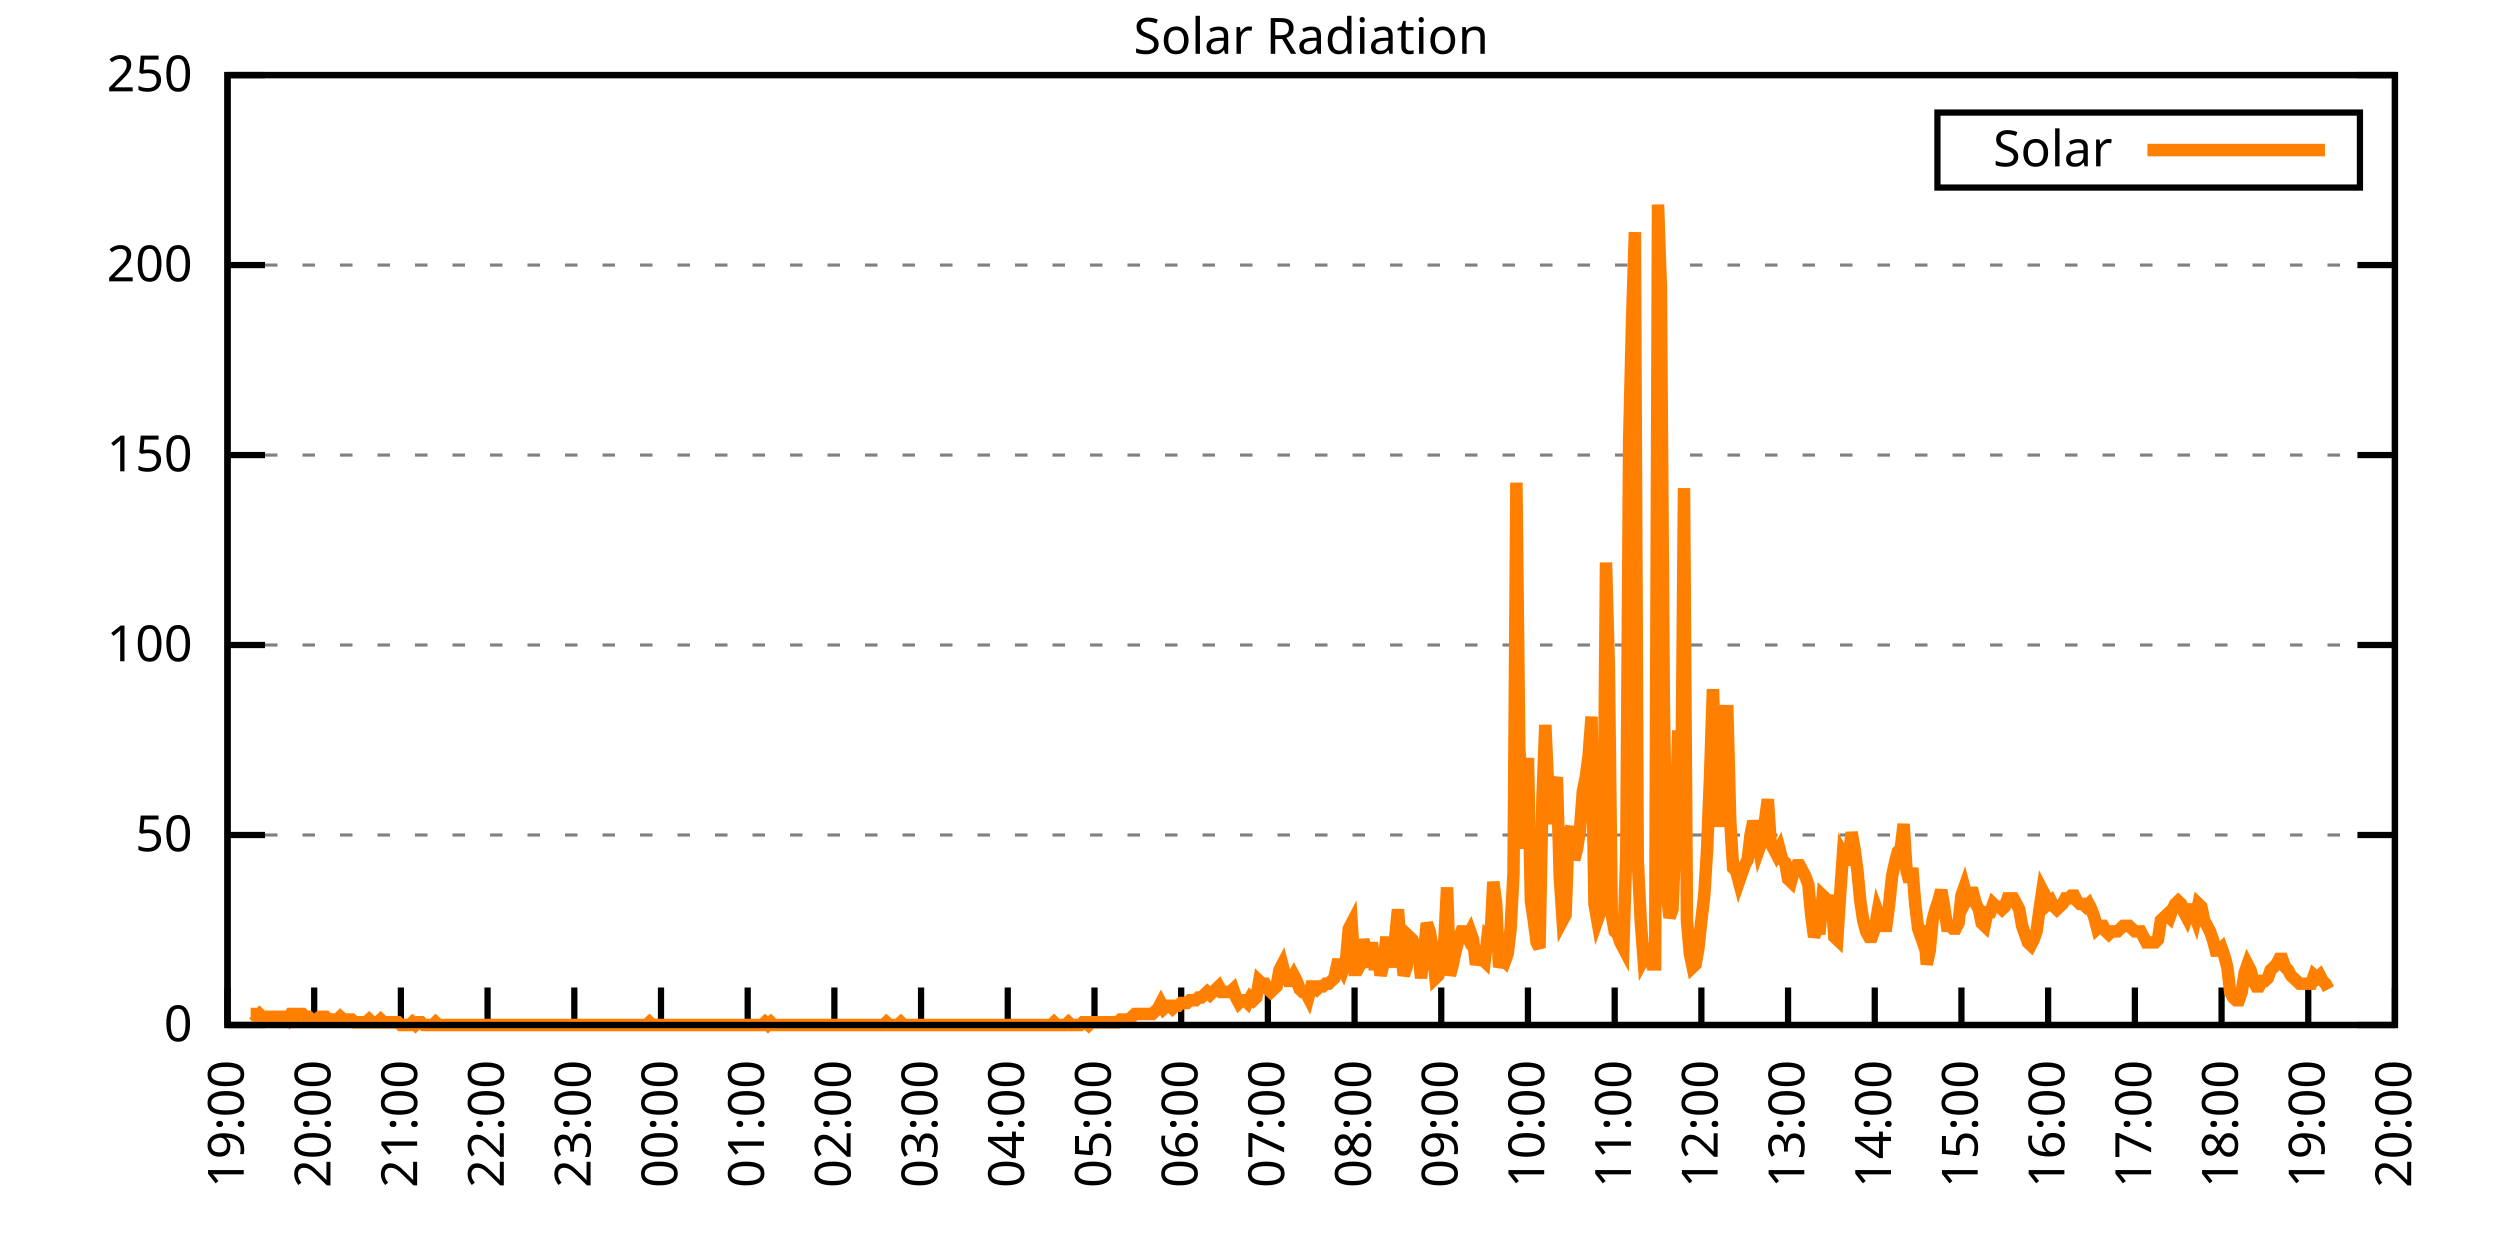
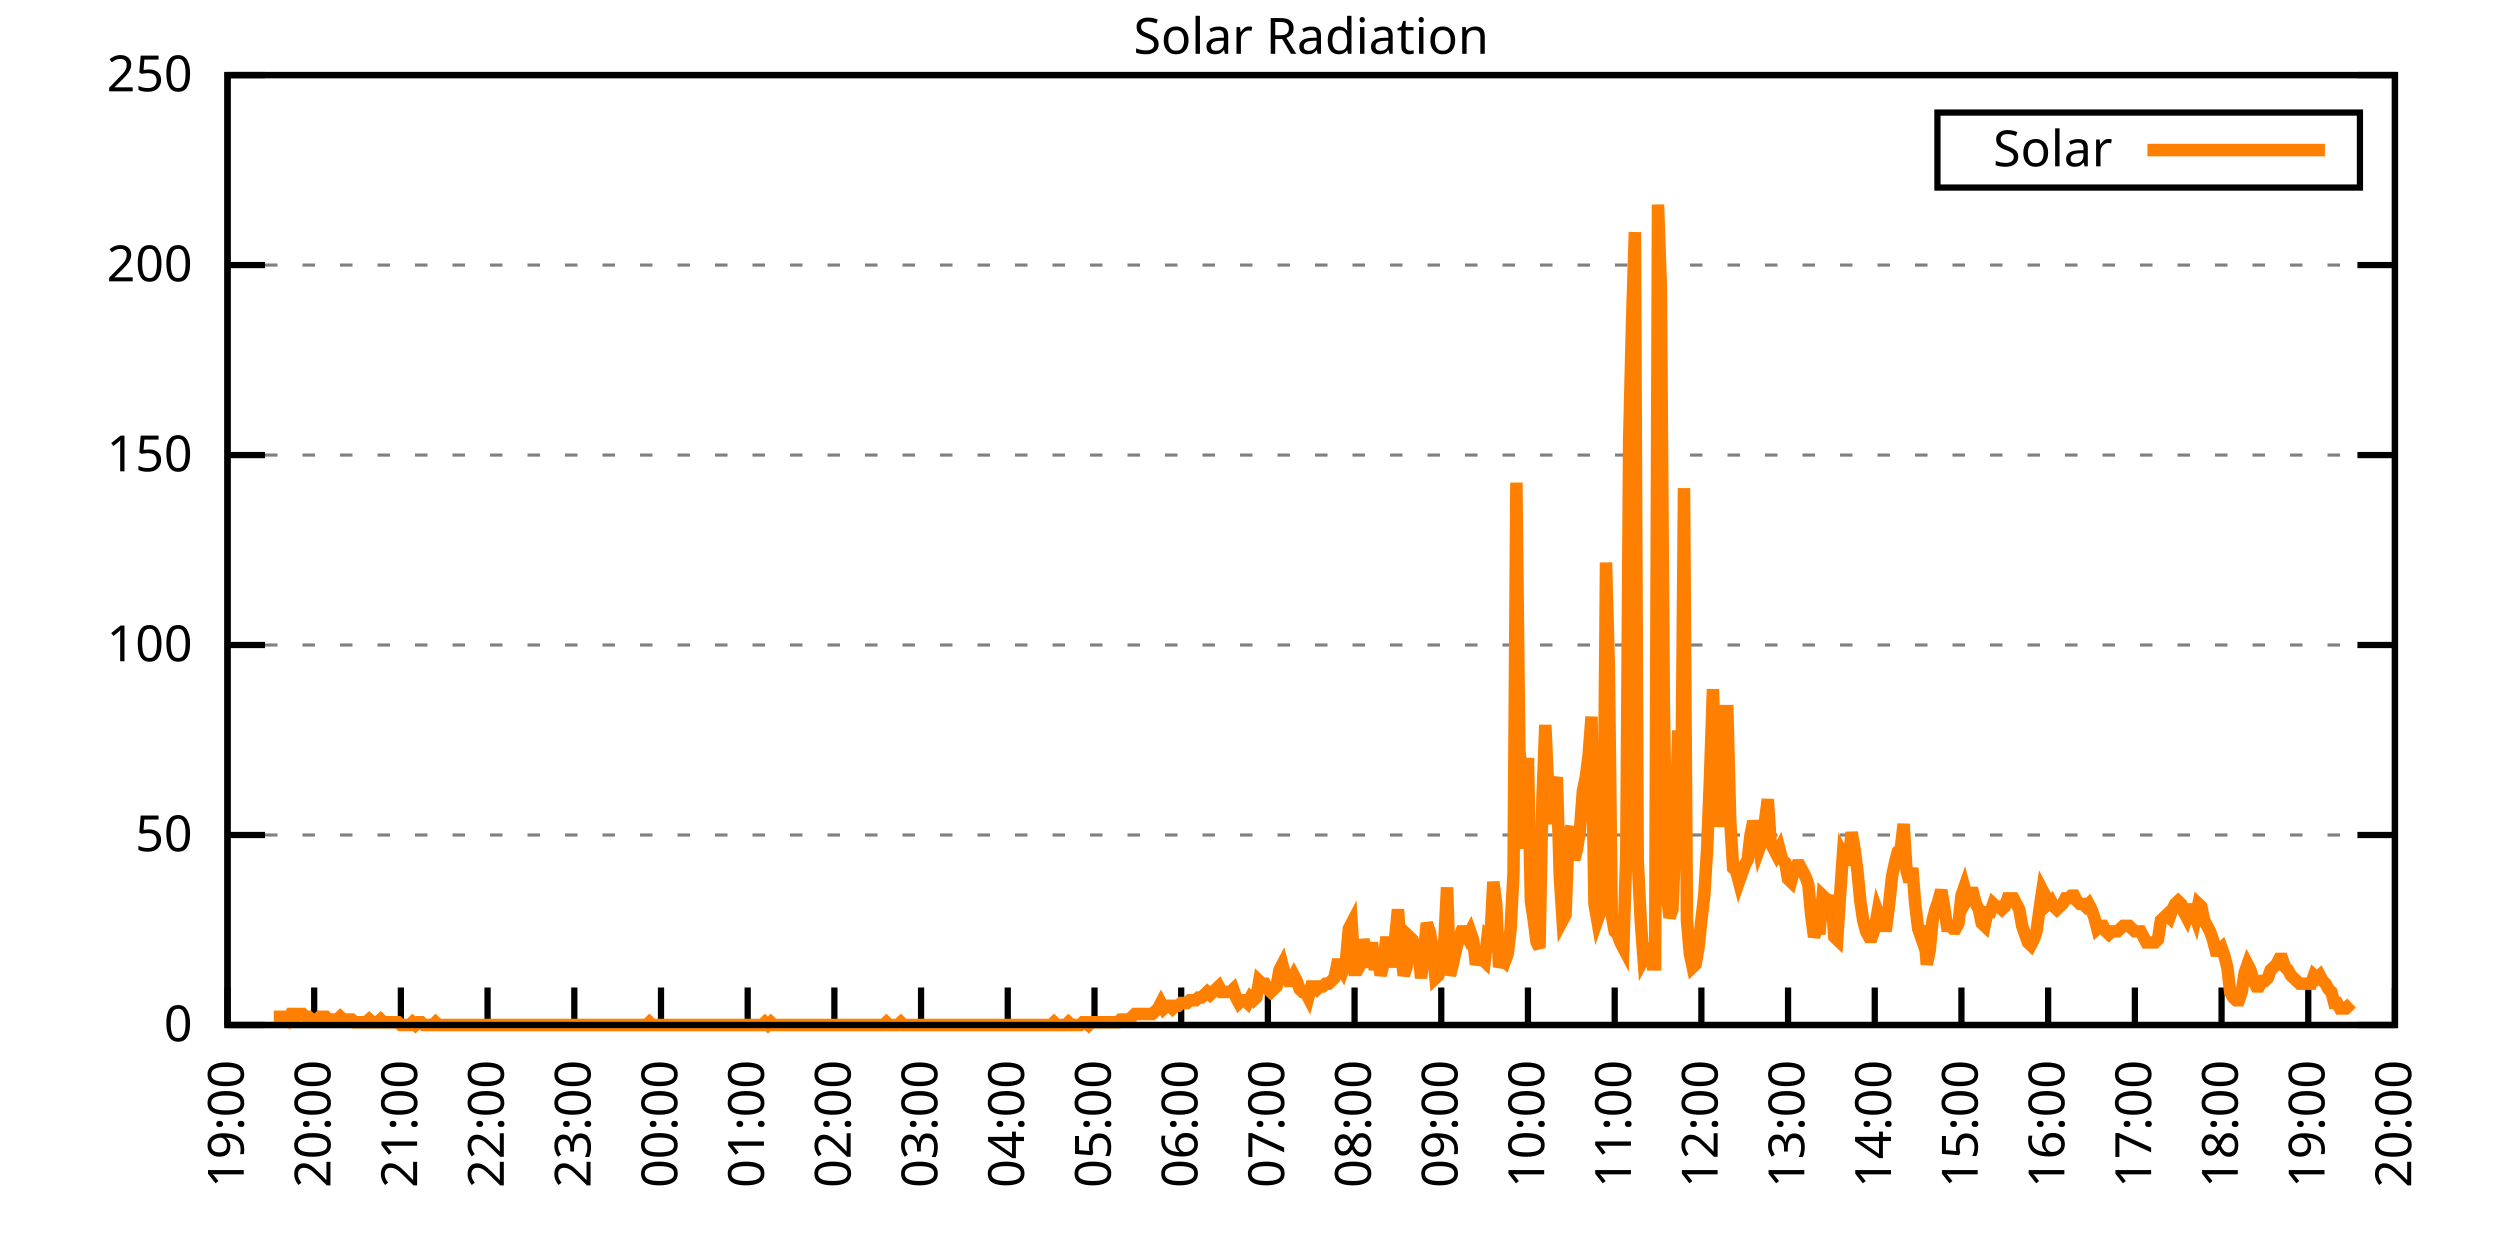
<svg xmlns="http://www.w3.org/2000/svg" xmlns:xlink="http://www.w3.org/1999/xlink" width="400" height="200" viewBox="0 0 400 200">
  <g id="gnuplot_canvas">
    <rect x="0" y="0" width="400" height="200" fill="none" />
    <defs>
      <circle id="gpDot" r="0.5" stroke-width="0.5" stroke="currentColor" />
      <path id="gpPt0" stroke-width="0.333" stroke="currentColor" d="M-1,0 h2 M0,-1 v2" />
      <path id="gpPt1" stroke-width="0.333" stroke="currentColor" d="M-1,-1 L1,1 M1,-1 L-1,1" />
      <path id="gpPt2" stroke-width="0.333" stroke="currentColor" d="M-1,0 L1,0 M0,-1 L0,1 M-1,-1 L1,1 M-1,1 L1,-1" />
      <rect id="gpPt3" stroke-width="0.333" stroke="currentColor" x="-1" y="-1" width="2" height="2" />
      <rect id="gpPt4" stroke-width="0.333" stroke="currentColor" fill="currentColor" x="-1" y="-1" width="2" height="2" />
      <circle id="gpPt5" stroke-width="0.333" stroke="currentColor" cx="0" cy="0" r="1" />
      <use xlink:href="#gpPt5" id="gpPt6" fill="currentColor" stroke="none" />
      <path id="gpPt7" stroke-width="0.333" stroke="currentColor" d="M0,-1.33 L-1.33,0.67 L1.33,0.67 z" />
      <use xlink:href="#gpPt7" id="gpPt8" fill="currentColor" stroke="none" />
      <use xlink:href="#gpPt7" id="gpPt9" stroke="currentColor" transform="rotate(180)" />
      <use xlink:href="#gpPt9" id="gpPt10" fill="currentColor" stroke="none" />
      <use xlink:href="#gpPt3" id="gpPt11" stroke="currentColor" transform="rotate(45)" />
      <use xlink:href="#gpPt11" id="gpPt12" fill="currentColor" stroke="none" />
      <path id="gpPt13" stroke-width="0.333" stroke="currentColor" d="M0,1.330 L1.265,0.411 L0.782,-1.067 L-0.782,-1.076 L-1.265,0.411 z" />
      <use xlink:href="#gpPt13" id="gpPt14" fill="currentColor" stroke="none" />
      <filter id="textbox" filterUnits="objectBoundingBox" x="0" y="0" height="1" width="1">
        <feFlood flood-color="white" flood-opacity="1" result="bgnd" />
        <feComposite in="SourceGraphic" in2="bgnd" operator="atop" />
      </filter>
      <filter id="greybox" filterUnits="objectBoundingBox" x="0" y="0" height="1" width="1">
        <feFlood flood-color="lightgrey" flood-opacity="1" result="grey" />
        <feComposite in="SourceGraphic" in2="grey" operator="atop" />
      </filter>
    </defs>
    <g fill="none" color="white" stroke="currentColor" stroke-width="1.00" stroke-linecap="butt" stroke-linejoin="miter">
</g>
    <g fill="none" color="black" stroke="currentColor" stroke-width="1.00" stroke-linecap="butt" stroke-linejoin="miter">
      <g stroke="none" shape-rendering="crispEdges">
        <polygon fill="rgb(255, 255, 255)" points="36.40,164.00 383.18,164.00 383.18,12.02 36.40,12.02 " />
      </g>
    </g>
    <g fill="none" color="black" stroke="currentColor" stroke-width="1.00" stroke-linecap="butt" stroke-linejoin="miter">
</g>
    <g fill="none" color="black" stroke="black" stroke-width="0.50" stroke-linecap="butt" stroke-linejoin="miter">
</g>
    <g fill="none" color="gray" stroke="currentColor" stroke-width="0.50" stroke-linecap="butt" stroke-linejoin="miter">
      <path stroke="gray" stroke-dasharray="2,4" class="gridline" d="M36.40,164.00 L383.19,164.00  " />
    </g>
    <g fill="none" color="gray" stroke="gray" stroke-width="1.00" stroke-linecap="butt" stroke-linejoin="miter">
</g>
    <g fill="none" color="black" stroke="currentColor" stroke-width="1.00" stroke-linecap="butt" stroke-linejoin="miter">
      <path stroke="black" d="M36.40,164.00 L42.40,164.00 M383.19,164.00 L377.19,164.00  " />
      <g transform="translate(30.80,166.60)" stroke="none" fill="black" font-family="Sans" font-size="8.00" text-anchor="end">
        <text>
          <tspan font-family="Sans"> 0</tspan>
        </text>
      </g>
    </g>
    <g fill="none" color="black" stroke="currentColor" stroke-width="1.00" stroke-linecap="butt" stroke-linejoin="miter">
</g>
    <g fill="none" color="black" stroke="black" stroke-width="0.50" stroke-linecap="butt" stroke-linejoin="miter">
</g>
    <g fill="none" color="gray" stroke="currentColor" stroke-width="0.50" stroke-linecap="butt" stroke-linejoin="miter">
      <path stroke="gray" stroke-dasharray="2,4" class="gridline" d="M36.40,133.60 L383.19,133.60  " />
    </g>
    <g fill="none" color="gray" stroke="gray" stroke-width="1.00" stroke-linecap="butt" stroke-linejoin="miter">
</g>
    <g fill="none" color="black" stroke="currentColor" stroke-width="1.00" stroke-linecap="butt" stroke-linejoin="miter">
      <path stroke="black" d="M36.40,133.60 L42.40,133.60 M383.19,133.60 L377.19,133.60  " />
      <g transform="translate(30.80,136.20)" stroke="none" fill="black" font-family="Sans" font-size="8.00" text-anchor="end">
        <text>
          <tspan font-family="Sans"> 50</tspan>
        </text>
      </g>
    </g>
    <g fill="none" color="black" stroke="currentColor" stroke-width="1.00" stroke-linecap="butt" stroke-linejoin="miter">
</g>
    <g fill="none" color="black" stroke="black" stroke-width="0.50" stroke-linecap="butt" stroke-linejoin="miter">
</g>
    <g fill="none" color="gray" stroke="currentColor" stroke-width="0.50" stroke-linecap="butt" stroke-linejoin="miter">
      <path stroke="gray" stroke-dasharray="2,4" class="gridline" d="M36.40,103.20 L383.19,103.20  " />
    </g>
    <g fill="none" color="gray" stroke="gray" stroke-width="1.00" stroke-linecap="butt" stroke-linejoin="miter">
</g>
    <g fill="none" color="black" stroke="currentColor" stroke-width="1.00" stroke-linecap="butt" stroke-linejoin="miter">
      <path stroke="black" d="M36.40,103.20 L42.40,103.20 M383.19,103.20 L377.19,103.20  " />
      <g transform="translate(30.80,105.80)" stroke="none" fill="black" font-family="Sans" font-size="8.00" text-anchor="end">
        <text>
          <tspan font-family="Sans"> 100</tspan>
        </text>
      </g>
    </g>
    <g fill="none" color="black" stroke="currentColor" stroke-width="1.00" stroke-linecap="butt" stroke-linejoin="miter">
</g>
    <g fill="none" color="black" stroke="black" stroke-width="0.50" stroke-linecap="butt" stroke-linejoin="miter">
</g>
    <g fill="none" color="gray" stroke="currentColor" stroke-width="0.50" stroke-linecap="butt" stroke-linejoin="miter">
      <path stroke="gray" stroke-dasharray="2,4" class="gridline" d="M36.40,72.81 L383.19,72.81  " />
    </g>
    <g fill="none" color="gray" stroke="gray" stroke-width="1.00" stroke-linecap="butt" stroke-linejoin="miter">
</g>
    <g fill="none" color="black" stroke="currentColor" stroke-width="1.00" stroke-linecap="butt" stroke-linejoin="miter">
      <path stroke="black" d="M36.40,72.81 L42.40,72.81 M383.19,72.81 L377.19,72.81  " />
      <g transform="translate(30.80,75.41)" stroke="none" fill="black" font-family="Sans" font-size="8.00" text-anchor="end">
        <text>
          <tspan font-family="Sans"> 150</tspan>
        </text>
      </g>
    </g>
    <g fill="none" color="black" stroke="currentColor" stroke-width="1.00" stroke-linecap="butt" stroke-linejoin="miter">
</g>
    <g fill="none" color="black" stroke="black" stroke-width="0.50" stroke-linecap="butt" stroke-linejoin="miter">
</g>
    <g fill="none" color="gray" stroke="currentColor" stroke-width="0.50" stroke-linecap="butt" stroke-linejoin="miter">
      <path stroke="gray" stroke-dasharray="2,4" class="gridline" d="M36.40,42.41 L383.19,42.41  " />
    </g>
    <g fill="none" color="gray" stroke="gray" stroke-width="1.00" stroke-linecap="butt" stroke-linejoin="miter">
</g>
    <g fill="none" color="black" stroke="currentColor" stroke-width="1.00" stroke-linecap="butt" stroke-linejoin="miter">
      <path stroke="black" d="M36.40,42.41 L42.40,42.41 M383.19,42.41 L377.19,42.41  " />
      <g transform="translate(30.80,45.01)" stroke="none" fill="black" font-family="Sans" font-size="8.00" text-anchor="end">
        <text>
          <tspan font-family="Sans"> 200</tspan>
        </text>
      </g>
    </g>
    <g fill="none" color="black" stroke="currentColor" stroke-width="1.00" stroke-linecap="butt" stroke-linejoin="miter">
</g>
    <g fill="none" color="black" stroke="black" stroke-width="0.50" stroke-linecap="butt" stroke-linejoin="miter">
</g>
    <g fill="none" color="gray" stroke="currentColor" stroke-width="0.50" stroke-linecap="butt" stroke-linejoin="miter">
      <path stroke="gray" stroke-dasharray="2,4" class="gridline" d="M36.40,12.01 L383.19,12.01  " />
    </g>
    <g fill="none" color="gray" stroke="gray" stroke-width="1.00" stroke-linecap="butt" stroke-linejoin="miter">
</g>
    <g fill="none" color="black" stroke="currentColor" stroke-width="1.00" stroke-linecap="butt" stroke-linejoin="miter">
      <path stroke="black" d="M36.40,12.01 L42.40,12.01 M383.19,12.01 L377.19,12.01  " />
      <g transform="translate(30.80,14.61)" stroke="none" fill="black" font-family="Sans" font-size="8.00" text-anchor="end">
        <text>
          <tspan font-family="Sans"> 250</tspan>
        </text>
      </g>
    </g>
    <g fill="none" color="black" stroke="currentColor" stroke-width="1.00" stroke-linecap="butt" stroke-linejoin="miter">
      <path stroke="black" d="M36.40,164.00 L36.40,158.00  " />
      <g transform="translate(39.00,169.60) rotate(270.00)" stroke="none" fill="black" font-family="Sans" font-size="8.00" text-anchor="end">
        <text>
          <tspan font-family="Sans">19:00</tspan>
        </text>
      </g>
    </g>
    <g fill="none" color="black" stroke="currentColor" stroke-width="1.00" stroke-linecap="butt" stroke-linejoin="miter">
      <path stroke="black" d="M50.27,164.00 L50.27,158.00  " />
      <g transform="translate(52.87,169.60) rotate(270.00)" stroke="none" fill="black" font-family="Sans" font-size="8.00" text-anchor="end">
        <text>
          <tspan font-family="Sans">20:00</tspan>
        </text>
      </g>
    </g>
    <g fill="none" color="black" stroke="currentColor" stroke-width="1.00" stroke-linecap="butt" stroke-linejoin="miter">
      <path stroke="black" d="M64.14,164.00 L64.14,158.00  " />
      <g transform="translate(66.74,169.60) rotate(270.00)" stroke="none" fill="black" font-family="Sans" font-size="8.00" text-anchor="end">
        <text>
          <tspan font-family="Sans">21:00</tspan>
        </text>
      </g>
    </g>
    <g fill="none" color="black" stroke="currentColor" stroke-width="1.00" stroke-linecap="butt" stroke-linejoin="miter">
      <path stroke="black" d="M78.01,164.00 L78.01,158.00  " />
      <g transform="translate(80.61,169.60) rotate(270.00)" stroke="none" fill="black" font-family="Sans" font-size="8.00" text-anchor="end">
        <text>
          <tspan font-family="Sans">22:00</tspan>
        </text>
      </g>
    </g>
    <g fill="none" color="black" stroke="currentColor" stroke-width="1.00" stroke-linecap="butt" stroke-linejoin="miter">
      <path stroke="black" d="M91.89,164.00 L91.89,158.00  " />
      <g transform="translate(94.49,169.60) rotate(270.00)" stroke="none" fill="black" font-family="Sans" font-size="8.00" text-anchor="end">
        <text>
          <tspan font-family="Sans">23:00</tspan>
        </text>
      </g>
    </g>
    <g fill="none" color="black" stroke="currentColor" stroke-width="1.00" stroke-linecap="butt" stroke-linejoin="miter">
      <path stroke="black" d="M105.76,164.00 L105.76,158.00  " />
      <g transform="translate(108.36,169.60) rotate(270.00)" stroke="none" fill="black" font-family="Sans" font-size="8.00" text-anchor="end">
        <text>
          <tspan font-family="Sans">00:00</tspan>
        </text>
      </g>
    </g>
    <g fill="none" color="black" stroke="currentColor" stroke-width="1.00" stroke-linecap="butt" stroke-linejoin="miter">
      <path stroke="black" d="M119.63,164.00 L119.63,158.00  " />
      <g transform="translate(122.23,169.60) rotate(270.00)" stroke="none" fill="black" font-family="Sans" font-size="8.00" text-anchor="end">
        <text>
          <tspan font-family="Sans">01:00</tspan>
        </text>
      </g>
    </g>
    <g fill="none" color="black" stroke="currentColor" stroke-width="1.00" stroke-linecap="butt" stroke-linejoin="miter">
      <path stroke="black" d="M133.50,164.00 L133.50,158.00  " />
      <g transform="translate(136.10,169.60) rotate(270.00)" stroke="none" fill="black" font-family="Sans" font-size="8.00" text-anchor="end">
        <text>
          <tspan font-family="Sans">02:00</tspan>
        </text>
      </g>
    </g>
    <g fill="none" color="black" stroke="currentColor" stroke-width="1.00" stroke-linecap="butt" stroke-linejoin="miter">
      <path stroke="black" d="M147.37,164.00 L147.37,158.00  " />
      <g transform="translate(149.97,169.60) rotate(270.00)" stroke="none" fill="black" font-family="Sans" font-size="8.00" text-anchor="end">
        <text>
          <tspan font-family="Sans">03:00</tspan>
        </text>
      </g>
    </g>
    <g fill="none" color="black" stroke="currentColor" stroke-width="1.00" stroke-linecap="butt" stroke-linejoin="miter">
      <path stroke="black" d="M161.24,164.00 L161.24,158.00  " />
      <g transform="translate(163.84,169.60) rotate(270.00)" stroke="none" fill="black" font-family="Sans" font-size="8.00" text-anchor="end">
        <text>
          <tspan font-family="Sans">04:00</tspan>
        </text>
      </g>
    </g>
    <g fill="none" color="black" stroke="currentColor" stroke-width="1.00" stroke-linecap="butt" stroke-linejoin="miter">
      <path stroke="black" d="M175.12,164.00 L175.12,158.00  " />
      <g transform="translate(177.72,169.60) rotate(270.00)" stroke="none" fill="black" font-family="Sans" font-size="8.00" text-anchor="end">
        <text>
          <tspan font-family="Sans">05:00</tspan>
        </text>
      </g>
    </g>
    <g fill="none" color="black" stroke="currentColor" stroke-width="1.00" stroke-linecap="butt" stroke-linejoin="miter">
      <path stroke="black" d="M188.99,164.00 L188.99,158.00  " />
      <g transform="translate(191.59,169.60) rotate(270.00)" stroke="none" fill="black" font-family="Sans" font-size="8.00" text-anchor="end">
        <text>
          <tspan font-family="Sans">06:00</tspan>
        </text>
      </g>
    </g>
    <g fill="none" color="black" stroke="currentColor" stroke-width="1.00" stroke-linecap="butt" stroke-linejoin="miter">
      <path stroke="black" d="M202.86,164.00 L202.86,158.00  " />
      <g transform="translate(205.46,169.60) rotate(270.00)" stroke="none" fill="black" font-family="Sans" font-size="8.00" text-anchor="end">
        <text>
          <tspan font-family="Sans">07:00</tspan>
        </text>
      </g>
    </g>
    <g fill="none" color="black" stroke="currentColor" stroke-width="1.00" stroke-linecap="butt" stroke-linejoin="miter">
      <path stroke="black" d="M216.73,164.00 L216.73,158.00  " />
      <g transform="translate(219.33,169.60) rotate(270.00)" stroke="none" fill="black" font-family="Sans" font-size="8.00" text-anchor="end">
        <text>
          <tspan font-family="Sans">08:00</tspan>
        </text>
      </g>
    </g>
    <g fill="none" color="black" stroke="currentColor" stroke-width="1.00" stroke-linecap="butt" stroke-linejoin="miter">
      <path stroke="black" d="M230.60,164.00 L230.60,158.00  " />
      <g transform="translate(233.20,169.60) rotate(270.00)" stroke="none" fill="black" font-family="Sans" font-size="8.00" text-anchor="end">
        <text>
          <tspan font-family="Sans">09:00</tspan>
        </text>
      </g>
    </g>
    <g fill="none" color="black" stroke="currentColor" stroke-width="1.00" stroke-linecap="butt" stroke-linejoin="miter">
      <path stroke="black" d="M244.47,164.00 L244.47,158.00  " />
      <g transform="translate(247.07,169.60) rotate(270.00)" stroke="none" fill="black" font-family="Sans" font-size="8.00" text-anchor="end">
        <text>
          <tspan font-family="Sans">10:00</tspan>
        </text>
      </g>
    </g>
    <g fill="none" color="black" stroke="currentColor" stroke-width="1.00" stroke-linecap="butt" stroke-linejoin="miter">
      <path stroke="black" d="M258.35,164.00 L258.35,158.00  " />
      <g transform="translate(260.95,169.60) rotate(270.00)" stroke="none" fill="black" font-family="Sans" font-size="8.00" text-anchor="end">
        <text>
          <tspan font-family="Sans">11:00</tspan>
        </text>
      </g>
    </g>
    <g fill="none" color="black" stroke="currentColor" stroke-width="1.00" stroke-linecap="butt" stroke-linejoin="miter">
      <path stroke="black" d="M272.22,164.00 L272.22,158.00  " />
      <g transform="translate(274.82,169.60) rotate(270.00)" stroke="none" fill="black" font-family="Sans" font-size="8.00" text-anchor="end">
        <text>
          <tspan font-family="Sans">12:00</tspan>
        </text>
      </g>
    </g>
    <g fill="none" color="black" stroke="currentColor" stroke-width="1.00" stroke-linecap="butt" stroke-linejoin="miter">
      <path stroke="black" d="M286.09,164.00 L286.09,158.00  " />
      <g transform="translate(288.69,169.60) rotate(270.00)" stroke="none" fill="black" font-family="Sans" font-size="8.00" text-anchor="end">
        <text>
          <tspan font-family="Sans">13:00</tspan>
        </text>
      </g>
    </g>
    <g fill="none" color="black" stroke="currentColor" stroke-width="1.00" stroke-linecap="butt" stroke-linejoin="miter">
      <path stroke="black" d="M299.96,164.00 L299.96,158.00  " />
      <g transform="translate(302.56,169.60) rotate(270.00)" stroke="none" fill="black" font-family="Sans" font-size="8.00" text-anchor="end">
        <text>
          <tspan font-family="Sans">14:00</tspan>
        </text>
      </g>
    </g>
    <g fill="none" color="black" stroke="currentColor" stroke-width="1.00" stroke-linecap="butt" stroke-linejoin="miter">
      <path stroke="black" d="M313.83,164.00 L313.83,158.00  " />
      <g transform="translate(316.43,169.60) rotate(270.00)" stroke="none" fill="black" font-family="Sans" font-size="8.00" text-anchor="end">
        <text>
          <tspan font-family="Sans">15:00</tspan>
        </text>
      </g>
    </g>
    <g fill="none" color="black" stroke="currentColor" stroke-width="1.00" stroke-linecap="butt" stroke-linejoin="miter">
      <path stroke="black" d="M327.70,164.00 L327.70,158.00  " />
      <g transform="translate(330.30,169.60) rotate(270.00)" stroke="none" fill="black" font-family="Sans" font-size="8.00" text-anchor="end">
        <text>
          <tspan font-family="Sans">16:00</tspan>
        </text>
      </g>
    </g>
    <g fill="none" color="black" stroke="currentColor" stroke-width="1.00" stroke-linecap="butt" stroke-linejoin="miter">
      <path stroke="black" d="M341.58,164.00 L341.58,158.00  " />
      <g transform="translate(344.18,169.60) rotate(270.00)" stroke="none" fill="black" font-family="Sans" font-size="8.00" text-anchor="end">
        <text>
          <tspan font-family="Sans">17:00</tspan>
        </text>
      </g>
    </g>
    <g fill="none" color="black" stroke="currentColor" stroke-width="1.00" stroke-linecap="butt" stroke-linejoin="miter">
      <path stroke="black" d="M355.45,164.00 L355.45,158.00  " />
      <g transform="translate(358.05,169.60) rotate(270.00)" stroke="none" fill="black" font-family="Sans" font-size="8.00" text-anchor="end">
        <text>
          <tspan font-family="Sans">18:00</tspan>
        </text>
      </g>
    </g>
    <g fill="none" color="black" stroke="currentColor" stroke-width="1.00" stroke-linecap="butt" stroke-linejoin="miter">
      <path stroke="black" d="M369.32,164.00 L369.32,158.00  " />
      <g transform="translate(371.92,169.60) rotate(270.00)" stroke="none" fill="black" font-family="Sans" font-size="8.00" text-anchor="end">
        <text>
          <tspan font-family="Sans">19:00</tspan>
        </text>
      </g>
    </g>
    <g fill="none" color="black" stroke="currentColor" stroke-width="1.00" stroke-linecap="butt" stroke-linejoin="miter">
      <path stroke="black" d="M383.19,164.00 L383.19,158.00  " />
      <g transform="translate(385.79,169.60) rotate(270.00)" stroke="none" fill="black" font-family="Sans" font-size="8.00" text-anchor="end">
        <text>
          <tspan font-family="Sans">20:00</tspan>
        </text>
      </g>
    </g>
    <g fill="none" color="black" stroke="currentColor" stroke-width="1.00" stroke-linecap="butt" stroke-linejoin="miter">
</g>
    <g fill="none" color="black" stroke="currentColor" stroke-width="1.00" stroke-linecap="butt" stroke-linejoin="miter">
      <path stroke="black" d="M36.40,12.01 L36.40,164.00 L383.19,164.00 L383.19,12.01 L36.40,12.01 Z  " />
    </g>
    <g fill="none" color="black" stroke="currentColor" stroke-width="1.00" stroke-linecap="butt" stroke-linejoin="miter">
</g>
    <g fill="none" color="black" stroke="currentColor" stroke-width="1.00" stroke-linecap="butt" stroke-linejoin="miter">
      <path stroke="black" d="M309.99,30.01 L309.99,18.01 L377.59,18.01 L377.59,30.01 L309.99,30.01 Z  " />
    </g>
    <g id="Solar_Radiation_plot_1">
      <g fill="none" color="white" stroke="black" stroke-width="2.00" stroke-linecap="butt" stroke-linejoin="miter">
</g>
      <g fill="none" color="black" stroke="currentColor" stroke-width="2.00" stroke-linecap="butt" stroke-linejoin="miter">
        <g transform="translate(337.99,26.61)" stroke="none" fill="black" font-family="Sans" font-size="8.00" text-anchor="end">
          <text>
            <tspan font-family="Sans">Solar</tspan>
          </text>
        </g>
      </g>
      <g fill="none" color="black" stroke="currentColor" stroke-width="2.00" stroke-linecap="butt" stroke-linejoin="miter">
-         <path stroke="rgb(255, 127,   0)" d="M343.59,24.01 L371.99,24.01 M40.10,162.24 L40.56,162.24 L41.02,162.68 L41.49,162.24 L41.95,162.68 L42.41,162.68   L42.87,162.68 L43.34,163.12 L43.80,162.68 L44.26,162.68 L44.72,162.68 L45.19,162.68 L45.65,162.68 L46.11,163.12   L46.57,162.24 L47.03,162.24 L47.50,162.68 L47.96,162.24 L48.42,162.24 L48.88,162.68 L49.35,162.68 L49.81,163.12   L50.27,163.12 L50.73,163.12 L51.20,162.68 L51.66,162.68 L52.12,162.68 L52.58,163.12 L53.05,163.12 L53.51,163.12   L53.97,163.12 L54.43,162.68 L54.90,163.12 L55.36,163.12 L55.82,163.12 L56.28,163.12 L56.75,163.56 L57.21,163.56   L57.67,163.56 L58.13,163.56 L58.59,163.56 L59.06,163.12 L59.52,163.56 L59.98,163.56 L60.44,163.56 L60.91,163.12   L61.37,163.56 L61.83,163.56 L62.29,163.56 L62.76,163.56 L63.22,163.56 L63.68,163.56 L64.14,164.00 L64.61,164.00   L65.07,164.00 L65.53,164.00 L65.99,163.56 L66.46,164.00 L66.92,163.56 L67.38,163.56 L67.84,164.00 L68.30,164.00   L68.77,164.00 L69.23,164.00 L69.69,163.56 L70.15,164.00 L70.62,164.00 L71.08,164.00 L71.54,164.00 L72.00,164.00   L72.47,164.00 L72.93,164.00 L73.39,164.00 L73.85,164.00 L74.32,164.00 L74.78,164.00 L75.24,164.00 L75.70,164.00   L76.17,164.00 L76.63,164.00 L77.09,164.00 L77.55,164.00 L78.01,164.00 L78.48,164.00 L78.94,164.00 L79.40,164.00   L79.86,164.00 L80.33,164.00 L80.79,164.00 L81.25,164.00 L81.71,164.00 L82.18,164.00 L82.64,164.00 L83.10,164.00   L83.56,164.00 L84.03,164.00 L84.49,164.00 L84.95,164.00 L85.41,164.00 L85.88,164.00 L86.34,164.00 L86.80,164.00   L87.26,164.00 L87.72,164.00 L88.19,164.00 L88.65,164.00 L89.11,164.00 L89.57,164.00 L90.04,164.00 L90.50,164.00   L90.96,164.00 L91.42,164.00 L91.89,164.00 L92.35,164.00 L92.81,164.00 L93.27,164.00 L93.74,164.00 L94.20,164.00   L94.66,164.00 L95.12,164.00 L95.59,164.00 L96.05,164.00 L96.51,164.00 L96.97,164.00 L97.44,164.00 L97.90,164.00   L98.36,164.00 L98.82,164.00 L99.28,164.00 L99.75,164.00 L100.21,164.00 L100.67,164.00 L101.13,164.00 L101.60,164.00   L102.06,164.00 L102.52,164.00 L102.98,164.00 L103.45,164.00 L103.91,163.56 L104.37,164.00 L104.83,164.00 L105.30,164.00   L105.76,164.00 L106.22,164.00 L106.68,164.00 L107.15,164.00 L107.61,164.00 L108.07,164.00 L108.53,164.00 L108.99,164.00   L109.46,164.00 L109.92,164.00 L110.38,164.00 L110.84,164.00 L111.31,164.00 L111.77,164.00 L112.23,164.00 L112.69,164.00   L113.16,164.00 L113.62,164.00 L114.08,164.00 L114.54,164.00 L115.01,164.00 L115.47,164.00 L115.93,164.00 L116.39,164.00   L116.86,164.00 L117.32,164.00 L117.78,164.00 L118.24,164.00 L118.70,164.00 L119.17,164.00 L119.63,164.00 L120.09,164.00   L120.55,164.00 L121.02,164.00 L121.48,164.00 L121.94,164.00 L122.40,163.56 L122.87,164.00 L123.33,163.56 L123.79,164.00   L124.25,164.00 L124.72,164.00 L125.18,164.00 L125.64,164.00 L126.10,164.00 L126.57,164.00 L127.03,164.00 L127.49,164.00   L127.95,164.00 L128.41,164.00 L128.88,164.00 L129.34,164.00 L129.80,164.00 L130.26,164.00 L130.73,164.00 L131.19,164.00   L131.65,164.00 L132.11,164.00 L132.58,164.00 L133.04,164.00 L133.50,164.00 L133.96,164.00 L134.43,164.00 L134.89,164.00   L135.35,164.00 L135.81,164.00 L136.28,164.00 L136.74,164.00 L137.20,164.00 L137.66,164.00 L138.13,164.00 L138.59,164.00   L139.05,164.00 L139.51,164.00 L139.97,164.00 L140.44,164.00 L140.90,164.00 L141.36,164.00 L141.82,163.56 L142.29,164.00   L142.75,164.00 L143.21,164.00 L143.67,164.00 L144.14,163.56 L144.60,164.00 L145.06,164.00 L145.52,164.00 L145.99,164.00   L146.45,164.00 L146.91,164.00 L147.37,164.00 L147.84,164.00 L148.30,164.00 L148.76,164.00 L149.22,164.00 L149.68,164.00   L150.15,164.00 L150.61,164.00 L151.07,164.00 L151.53,164.00 L152.00,164.00 L152.46,164.00 L152.92,164.00 L153.38,164.00   L153.85,164.00 L154.31,164.00 L154.77,164.00 L155.23,164.00 L155.70,164.00 L156.16,164.00 L156.62,164.00 L157.08,164.00   L157.55,164.00 L158.01,164.00 L158.47,164.00 L158.93,164.00 L159.39,164.00 L159.86,164.00 L160.32,164.00 L160.78,164.00   L161.24,164.00 L161.71,164.00 L162.17,164.00 L162.63,164.00 L163.09,164.00 L163.56,164.00 L164.02,164.00 L164.48,164.00   L164.94,164.00 L165.41,164.00 L165.87,164.00 L166.33,164.00 L166.79,164.00 L167.26,164.00 L167.72,164.00 L168.18,164.00   L168.64,163.56 L169.10,164.00 L169.57,164.00 L170.03,164.00 L170.49,164.00 L170.95,163.56 L171.42,164.00 L171.88,164.00   L172.34,164.00 L172.80,164.00 L173.27,163.56 L173.73,163.56 L174.19,164.00 L174.65,163.56 L175.12,163.56 L175.58,163.56   L176.04,163.56 L176.50,163.56 L176.97,163.56 L177.43,163.56 L177.89,163.56 L178.35,163.56 L178.82,163.56 L179.28,163.12   L179.74,163.12 L180.20,163.12 L180.66,163.12 L181.13,162.68 L181.59,162.24 L182.05,162.24 L182.51,162.24 L182.98,162.24   L183.44,162.24 L183.90,162.24 L184.36,162.24 L184.83,161.80 L185.29,161.36 L185.75,160.48 L186.21,161.36 L186.68,160.92   L187.14,160.92 L187.60,161.36 L188.06,160.92 L188.53,160.92 L188.99,160.48 L189.45,160.48 L189.91,160.48 L190.37,160.04   L190.84,160.04 L191.30,160.04 L191.76,159.60 L192.22,159.60 L192.69,159.15 L193.15,158.71 L193.61,159.15 L194.07,158.71   L194.54,158.27 L195.00,157.83 L195.46,158.71 L195.92,158.71 L196.39,158.71 L196.85,158.71 L197.31,158.27 L197.77,159.60   L198.24,160.48 L198.70,160.04 L199.16,160.04 L199.62,160.48 L200.08,159.60 L200.55,160.04 L201.01,159.60 L201.47,156.95   L201.93,157.39 L202.40,157.39 L202.86,158.27 L203.32,158.71 L203.78,158.27 L204.25,157.83 L204.71,155.19 L205.17,154.31   L205.63,156.07 L206.10,156.95 L206.56,156.95 L207.02,156.07 L207.48,156.95 L207.95,158.27 L208.41,158.71 L208.87,158.71   L209.33,159.60 L209.80,157.83 L210.26,157.83 L210.72,158.27 L211.18,157.83 L211.64,157.83 L212.11,157.39 L212.57,157.39   L213.03,156.95 L213.49,156.51 L213.96,154.31 L214.42,154.31 L214.88,155.19 L215.34,153.87 L215.81,148.58 L216.27,147.70   L216.73,155.19 L217.19,155.19 L217.66,154.31 L218.12,150.34 L218.58,152.11 L219.04,154.75 L219.51,150.79 L219.97,155.19   L220.43,151.67 L220.89,156.07 L221.35,154.31 L221.82,149.90 L222.28,153.87 L222.74,153.87 L223.20,150.34 L223.67,145.50   L224.13,151.67 L224.59,156.07 L225.05,154.75 L225.52,149.90 L225.98,150.34 L226.44,152.11 L226.90,151.67 L227.37,156.51   L227.83,152.55 L228.29,147.70 L228.75,149.02 L229.22,151.67 L229.68,156.51 L230.14,156.07 L230.60,154.31 L231.06,151.23   L231.53,141.98 L231.99,156.07 L232.45,154.31 L232.91,152.11 L233.38,150.34 L233.84,149.02 L234.30,149.02 L234.76,149.90   L235.23,149.02 L235.69,150.34 L236.15,154.31 L236.61,152.99 L237.08,153.43 L237.54,153.87 L238.00,149.90 L238.46,150.34   L238.93,141.09 L239.39,144.62 L239.85,154.75 L240.31,153.43 L240.77,153.87 L241.24,152.55 L241.70,148.58 L242.16,139.77   L242.62,77.22 L243.09,119.95 L243.55,124.80 L244.01,135.81 L244.47,121.27 L244.94,144.18 L245.40,147.26 L245.86,150.79   L246.32,151.67 L246.79,127.88 L247.25,115.99 L247.71,126.12 L248.17,131.84 L248.64,126.12 L249.10,124.36 L249.56,140.21   L250.02,147.26 L250.49,146.38 L250.95,133.61 L251.41,132.28 L251.87,137.57 L252.33,135.81 L252.80,132.73 L253.26,126.56   L253.72,124.36 L254.18,120.83 L254.65,114.67 L255.11,144.62 L255.57,147.26 L256.03,145.94 L256.50,144.62 L256.96,90.00   L257.42,106.74 L257.88,146.38 L258.35,149.02 L258.81,149.46 L259.27,150.79 L259.73,151.67 L260.20,136.69 L260.66,70.62   L261.12,51.68 L261.58,37.14 L262.04,137.57 L262.51,147.26 L262.97,153.43 L263.43,152.55 L263.89,152.11 L264.36,154.31   L264.82,154.31 L265.28,32.73 L265.74,45.95 L266.21,112.02 L266.67,142.86 L267.13,146.82 L267.59,145.50 L268.06,134.05   L268.52,116.87 L268.98,131.40 L269.44,78.10 L269.91,147.26 L270.37,152.55 L270.83,154.75 L271.29,154.31 L271.75,151.67   L272.22,147.26 L272.68,143.30 L273.14,135.81 L273.60,124.36 L274.07,110.26 L274.53,123.47 L274.99,132.28 L275.45,124.80   L275.92,113.78 L276.38,113.78 L276.84,131.40 L277.30,138.89 L277.77,139.33 L278.23,141.09 L278.69,139.77 L279.15,138.45   L279.62,137.57 L280.08,133.61 L280.54,131.40 L281.00,133.17 L281.46,135.81 L281.93,134.49 L282.39,131.40 L282.85,127.88   L283.31,134.93 L283.78,135.81 L284.24,136.69 L284.70,135.81 L285.16,137.57 L285.63,138.01 L286.09,140.65 L286.55,141.09   L287.01,139.33 L287.48,138.45 L287.94,138.45 L288.40,139.33 L288.86,140.21 L289.33,141.54 L289.79,146.38 L290.25,149.90   L290.71,148.58 L291.18,148.58 L291.64,143.30 L292.10,143.74 L292.56,144.62 L293.02,143.30 L293.49,149.90 L293.95,150.34   L294.41,143.30 L294.87,136.69 L295.34,137.57 L295.80,137.57 L296.26,133.17 L296.72,135.81 L297.19,139.33 L297.65,144.18   L298.11,147.26 L298.57,149.02 L299.04,149.90 L299.50,149.90 L299.96,148.58 L300.42,145.94 L300.89,147.26 L301.35,148.14   L301.81,148.14 L302.27,144.62 L302.73,140.21 L303.20,138.01 L303.66,136.25 L304.12,135.81 L304.58,131.84 L305.05,139.33   L305.51,141.09 L305.97,138.89 L306.43,144.62 L306.90,148.58 L307.36,149.90 L307.82,148.14 L308.28,154.31 L308.75,152.11   L309.21,147.26 L309.67,145.50 L310.13,144.18 L310.60,142.42 L311.06,145.06 L311.52,148.14 L311.98,148.14 L312.44,148.58   L312.91,148.58 L313.37,147.70 L313.83,143.30 L314.29,141.98 L314.76,143.74 L315.22,142.86 L315.68,142.86 L316.14,144.62   L316.61,145.50 L317.07,147.70 L317.53,148.14 L317.99,145.94 L318.46,145.94 L318.92,144.62 L319.38,145.06 L319.84,145.06   L320.31,145.50 L320.77,145.06 L321.23,143.74 L321.69,143.74 L322.15,143.74 L322.62,144.62 L323.08,145.50 L323.54,148.14   L324.00,149.46 L324.47,150.79 L324.93,151.23 L325.39,150.34 L325.85,149.02 L326.32,145.50 L326.78,142.42 L327.24,143.30   L327.70,144.62 L328.17,144.18 L328.63,145.06 L329.09,145.50 L329.55,145.06 L330.02,144.62 L330.48,143.74 L330.94,143.74   L331.40,143.30 L331.87,143.30 L332.33,144.18 L332.79,144.62 L333.25,144.62 L333.71,145.06 L334.18,144.62 L334.64,145.50   L335.10,146.82 L335.56,148.58 L336.03,148.14 L336.49,148.14 L336.95,149.02 L337.41,149.46 L337.88,149.02 L338.34,149.02   L338.80,149.02 L339.26,148.58 L339.73,148.14 L340.19,148.14 L340.65,148.14 L341.11,148.58 L341.58,149.02 L342.04,149.02   L342.50,149.02 L342.96,149.90 L343.42,150.79 L343.89,150.79 L344.35,150.79 L344.81,150.79 L345.27,150.34 L345.74,147.26   L346.20,146.82 L346.66,146.38 L347.12,146.82 L347.59,145.50 L348.05,144.62 L348.51,144.18 L348.97,144.62 L349.44,145.94   L349.90,146.82 L350.36,145.50 L350.82,145.50 L351.29,146.82 L351.75,144.62 L352.21,145.06 L352.67,147.26 L353.13,148.14   L353.60,149.02 L354.06,150.34 L354.52,152.11 L354.98,152.11 L355.45,151.67 L355.91,152.99 L356.37,154.75 L356.83,158.71   L357.30,159.60 L357.76,160.04 L358.22,160.04 L358.68,158.71 L359.15,155.63 L359.61,154.31 L360.07,155.19 L360.53,156.95   L361.00,157.83 L361.46,157.83 L361.92,156.95 L362.38,156.95 L362.84,156.51 L363.31,155.19 L363.77,154.75 L364.23,154.31   L364.69,153.43 L365.16,153.43 L365.62,154.75 L366.08,155.19 L366.54,156.07 L367.01,156.51 L367.47,156.95 L367.93,157.39   L368.39,157.39 L368.86,157.39 L369.32,157.39 L369.78,157.39 L370.24,156.07 L370.71,156.51 L371.17,156.07 L371.63,156.95   L372.09,157.39 L372.56,158.27  " />
+         <path stroke="rgb(255, 127,   0)" d="M343.59,24.01 L371.99,24.01 M43.80,162.68 L44.26,162.68 L44.72,162.68 L45.19,162.68 L45.65,162.68 L46.11,163.12   L46.57,162.24 L47.03,162.24 L47.50,162.68 L47.96,162.24 L48.42,162.24 L48.88,162.68 L49.35,162.68 L49.81,163.12   L50.27,163.12 L50.73,163.12 L51.20,162.68 L51.66,162.68 L52.12,162.68 L52.58,163.12 L53.05,163.12 L53.51,163.12   L53.97,163.12 L54.43,162.68 L54.90,163.12 L55.36,163.12 L55.82,163.12 L56.28,163.12 L56.75,163.56 L57.21,163.56   L57.67,163.56 L58.13,163.56 L58.59,163.56 L59.06,163.12 L59.52,163.56 L59.98,163.56 L60.44,163.56 L60.91,163.12   L61.37,163.56 L61.83,163.56 L62.29,163.56 L62.76,163.56 L63.22,163.56 L63.68,163.56 L64.14,164.00 L64.61,164.00   L65.07,164.00 L65.53,164.00 L65.99,163.56 L66.46,164.00 L66.92,163.56 L67.38,163.56 L67.84,164.00 L68.30,164.00   L68.77,164.00 L69.23,164.00 L69.69,163.56 L70.15,164.00 L70.62,164.00 L71.08,164.00 L71.54,164.00 L72.00,164.00   L72.47,164.00 L72.93,164.00 L73.39,164.00 L73.85,164.00 L74.32,164.00 L74.78,164.00 L75.24,164.00 L75.70,164.00   L76.17,164.00 L76.63,164.00 L77.09,164.00 L77.55,164.00 L78.01,164.00 L78.48,164.00 L78.94,164.00 L79.40,164.00   L79.86,164.00 L80.33,164.00 L80.79,164.00 L81.25,164.00 L81.71,164.00 L82.18,164.00 L82.64,164.00 L83.10,164.00   L83.56,164.00 L84.03,164.00 L84.49,164.00 L84.95,164.00 L85.41,164.00 L85.88,164.00 L86.34,164.00 L86.80,164.00   L87.26,164.00 L87.72,164.00 L88.19,164.00 L88.65,164.00 L89.11,164.00 L89.57,164.00 L90.04,164.00 L90.50,164.00   L90.96,164.00 L91.42,164.00 L91.89,164.00 L92.35,164.00 L92.81,164.00 L93.27,164.00 L93.74,164.00 L94.20,164.00   L94.66,164.00 L95.12,164.00 L95.59,164.00 L96.05,164.00 L96.51,164.00 L96.97,164.00 L97.44,164.00 L97.90,164.00   L98.36,164.00 L98.82,164.00 L99.28,164.00 L99.75,164.00 L100.21,164.00 L100.67,164.00 L101.13,164.00 L101.60,164.00   L102.06,164.00 L102.52,164.00 L102.98,164.00 L103.45,164.00 L103.91,163.56 L104.37,164.00 L104.83,164.00 L105.30,164.00   L105.76,164.00 L106.22,164.00 L106.68,164.00 L107.15,164.00 L107.61,164.00 L108.07,164.00 L108.53,164.00 L108.99,164.00   L109.46,164.00 L109.92,164.00 L110.38,164.00 L110.84,164.00 L111.31,164.00 L111.77,164.00 L112.23,164.00 L112.69,164.00   L113.16,164.00 L113.62,164.00 L114.08,164.00 L114.54,164.00 L115.01,164.00 L115.47,164.00 L115.93,164.00 L116.39,164.00   L116.86,164.00 L117.32,164.00 L117.78,164.00 L118.24,164.00 L118.70,164.00 L119.17,164.00 L119.63,164.00 L120.09,164.00   L120.55,164.00 L121.02,164.00 L121.48,164.00 L121.94,164.00 L122.40,163.56 L122.87,164.00 L123.33,163.56 L123.79,164.00   L124.25,164.00 L124.72,164.00 L125.18,164.00 L125.64,164.00 L126.10,164.00 L126.57,164.00 L127.03,164.00 L127.49,164.00   L127.95,164.00 L128.41,164.00 L128.88,164.00 L129.34,164.00 L129.80,164.00 L130.26,164.00 L130.73,164.00 L131.19,164.00   L131.65,164.00 L132.11,164.00 L132.58,164.00 L133.04,164.00 L133.50,164.00 L133.96,164.00 L134.43,164.00 L134.89,164.00   L135.35,164.00 L135.81,164.00 L136.28,164.00 L136.74,164.00 L137.20,164.00 L137.66,164.00 L138.13,164.00 L138.59,164.00   L139.05,164.00 L139.51,164.00 L139.97,164.00 L140.44,164.00 L140.90,164.00 L141.36,164.00 L141.82,163.56 L142.29,164.00   L142.75,164.00 L143.21,164.00 L143.67,164.00 L144.14,163.56 L144.60,164.00 L145.06,164.00 L145.52,164.00 L145.99,164.00   L146.45,164.00 L146.91,164.00 L147.37,164.00 L147.84,164.00 L148.30,164.00 L148.76,164.00 L149.22,164.00 L149.68,164.00   L150.15,164.00 L150.61,164.00 L151.07,164.00 L151.53,164.00 L152.00,164.00 L152.46,164.00 L152.92,164.00 L153.38,164.00   L153.85,164.00 L154.31,164.00 L154.77,164.00 L155.23,164.00 L155.70,164.00 L156.16,164.00 L156.62,164.00 L157.08,164.00   L157.55,164.00 L158.01,164.00 L158.47,164.00 L158.93,164.00 L159.39,164.00 L159.86,164.00 L160.32,164.00 L160.78,164.00   L161.24,164.00 L161.71,164.00 L162.17,164.00 L162.63,164.00 L163.09,164.00 L163.56,164.00 L164.02,164.00 L164.48,164.00   L164.94,164.00 L165.41,164.00 L165.87,164.00 L166.33,164.00 L166.79,164.00 L167.26,164.00 L167.72,164.00 L168.18,164.00   L168.64,163.56 L169.10,164.00 L169.57,164.00 L170.03,164.00 L170.49,164.00 L170.95,163.56 L171.42,164.00 L171.88,164.00   L172.34,164.00 L172.80,164.00 L173.27,163.56 L173.73,163.56 L174.19,164.00 L174.65,163.56 L175.12,163.56 L175.58,163.56   L176.04,163.56 L176.50,163.56 L176.97,163.56 L177.43,163.56 L177.89,163.56 L178.35,163.56 L178.82,163.56 L179.28,163.12   L179.74,163.12 L180.20,163.12 L180.66,163.12 L181.13,162.68 L181.59,162.24 L182.05,162.24 L182.51,162.24 L182.98,162.24   L183.44,162.24 L183.90,162.24 L184.36,162.24 L184.83,161.80 L185.29,161.36 L185.75,160.48 L186.21,161.36 L186.68,160.92   L187.14,160.92 L187.60,161.36 L188.06,160.92 L188.53,160.92 L188.99,160.48 L189.45,160.48 L189.91,160.48 L190.37,160.04   L190.84,160.04 L191.30,160.04 L191.76,159.60 L192.22,159.60 L192.69,159.15 L193.15,158.71 L193.61,159.15 L194.07,158.71   L194.54,158.27 L195.00,157.83 L195.46,158.71 L195.92,158.71 L196.39,158.71 L196.85,158.71 L197.31,158.27 L197.77,159.60   L198.24,160.48 L198.70,160.04 L199.16,160.04 L199.62,160.48 L200.08,159.60 L200.55,160.04 L201.01,159.60 L201.47,156.95   L201.93,157.39 L202.40,157.39 L202.86,158.27 L203.32,158.71 L203.78,158.27 L204.25,157.83 L204.71,155.19 L205.17,154.31   L205.63,156.07 L206.10,156.95 L206.56,156.95 L207.02,156.07 L207.48,156.95 L207.95,158.27 L208.41,158.71 L208.87,158.71   L209.33,159.60 L209.80,157.83 L210.26,157.83 L210.72,158.27 L211.18,157.83 L211.64,157.83 L212.11,157.39 L212.57,157.39   L213.03,156.95 L213.49,156.51 L213.96,154.31 L214.42,154.31 L214.88,155.19 L215.34,153.87 L215.81,148.58 L216.27,147.70   L216.73,155.19 L217.19,155.19 L217.66,154.31 L218.12,150.34 L218.58,152.11 L219.04,154.75 L219.51,150.79 L219.97,155.19   L220.43,151.67 L220.89,156.07 L221.35,154.31 L221.82,149.90 L222.28,153.87 L222.74,153.87 L223.20,150.34 L223.67,145.50   L224.13,151.67 L224.59,156.07 L225.05,154.75 L225.52,149.90 L225.98,150.34 L226.44,152.11 L226.90,151.67 L227.37,156.51   L227.83,152.55 L228.29,147.70 L228.75,149.02 L229.22,151.67 L229.68,156.51 L230.14,156.07 L230.60,154.31 L231.06,151.23   L231.53,141.98 L231.99,156.07 L232.45,154.31 L232.91,152.11 L233.38,150.34 L233.84,149.02 L234.30,149.02 L234.76,149.90   L235.23,149.02 L235.69,150.34 L236.15,154.31 L236.61,152.99 L237.08,153.43 L237.54,153.87 L238.00,149.90 L238.46,150.34   L238.93,141.09 L239.39,144.62 L239.85,154.75 L240.31,153.43 L240.77,153.87 L241.24,152.55 L241.70,148.58 L242.16,139.77   L242.62,77.22 L243.09,119.95 L243.55,124.80 L244.01,135.81 L244.47,121.27 L244.94,144.18 L245.40,147.26 L245.86,150.79   L246.32,151.67 L246.79,127.88 L247.25,115.99 L247.71,126.12 L248.17,131.84 L248.64,126.12 L249.10,124.36 L249.56,140.21   L250.02,147.26 L250.49,146.38 L250.95,133.61 L251.41,132.28 L251.87,137.57 L252.33,135.81 L252.80,132.73 L253.26,126.56   L253.72,124.36 L254.18,120.83 L254.65,114.67 L255.11,144.62 L255.57,147.26 L256.03,145.94 L256.50,144.62 L256.96,90.00   L257.42,106.74 L257.88,146.38 L258.35,149.02 L258.81,149.46 L259.27,150.79 L259.73,151.67 L260.20,136.69 L260.66,70.62   L261.12,51.68 L261.58,37.14 L262.04,137.57 L262.51,147.26 L262.97,153.43 L263.43,152.55 L263.89,152.11 L264.36,154.31   L264.82,154.31 L265.28,32.73 L265.74,45.95 L266.21,112.02 L266.67,142.86 L267.13,146.82 L267.59,145.50 L268.06,134.05   L268.52,116.87 L268.98,131.40 L269.44,78.10 L269.91,147.26 L270.37,152.55 L270.83,154.75 L271.29,154.31 L271.75,151.67   L272.22,147.26 L272.68,143.30 L273.14,135.81 L273.60,124.36 L274.07,110.26 L274.53,123.47 L274.99,132.28 L275.45,124.80   L275.92,113.78 L276.38,113.78 L276.84,131.40 L277.30,138.89 L277.77,139.33 L278.23,141.09 L278.69,139.77 L279.15,138.45   L279.62,137.57 L280.08,133.61 L280.54,131.40 L281.00,133.17 L281.46,135.81 L281.93,134.49 L282.39,131.40 L282.85,127.88   L283.31,134.93 L283.78,135.81 L284.24,136.69 L284.70,135.81 L285.16,137.57 L285.63,138.01 L286.09,140.65 L286.55,141.09   L287.01,139.33 L287.48,138.45 L287.94,138.45 L288.40,139.33 L288.86,140.21 L289.33,141.54 L289.79,146.38 L290.25,149.90   L290.71,148.58 L291.18,148.58 L291.64,143.30 L292.10,143.74 L292.56,144.62 L293.02,143.30 L293.49,149.90 L293.95,150.34   L294.41,143.30 L294.87,136.69 L295.34,137.57 L295.80,137.57 L296.26,133.17 L296.72,135.81 L297.19,139.33 L297.65,144.18   L298.11,147.26 L298.57,149.02 L299.04,149.90 L299.50,149.90 L299.96,148.58 L300.42,145.94 L300.89,147.26 L301.35,148.14   L301.81,148.14 L302.27,144.62 L302.73,140.21 L303.20,138.01 L303.66,136.25 L304.12,135.81 L304.58,131.84 L305.05,139.33   L305.51,141.09 L305.97,138.89 L306.43,144.62 L306.90,148.58 L307.36,149.90 L307.82,148.14 L308.28,154.31 L308.75,152.11   L309.21,147.26 L309.67,145.50 L310.13,144.18 L310.60,142.42 L311.06,145.06 L311.52,148.14 L311.98,148.14 L312.44,148.58   L312.91,148.58 L313.37,147.70 L313.83,143.30 L314.29,141.98 L314.76,143.74 L315.22,142.86 L315.68,142.86 L316.14,144.62   L316.61,145.50 L317.07,147.70 L317.53,148.14 L317.99,145.94 L318.46,145.94 L318.92,144.62 L319.38,145.06 L319.84,145.06   L320.31,145.50 L320.77,145.06 L321.23,143.74 L321.69,143.74 L322.15,143.74 L322.62,144.62 L323.08,145.50 L323.54,148.14   L324.00,149.46 L324.47,150.79 L324.93,151.23 L325.39,150.34 L325.85,149.02 L326.32,145.50 L326.78,142.42 L327.24,143.30   L327.70,144.62 L328.17,144.18 L328.63,145.06 L329.09,145.50 L329.55,145.06 L330.02,144.62 L330.48,143.74 L330.94,143.74   L331.40,143.30 L331.87,143.30 L332.33,144.18 L332.79,144.62 L333.25,144.62 L333.71,145.06 L334.18,144.62 L334.64,145.50   L335.10,146.82 L335.56,148.58 L336.03,148.14 L336.49,148.14 L336.95,149.02 L337.41,149.46 L337.88,149.02 L338.34,149.02   L338.80,149.02 L339.26,148.58 L339.73,148.14 L340.19,148.14 L340.65,148.14 L341.11,148.58 L341.58,149.02 L342.04,149.02   L342.50,149.02 L342.96,149.90 L343.42,150.79 L343.89,150.79 L344.35,150.79 L344.81,150.79 L345.27,150.34 L345.74,147.26   L346.20,146.82 L346.66,146.38 L347.12,146.82 L347.59,145.50 L348.05,144.62 L348.51,144.18 L348.97,144.62 L349.44,145.94   L349.90,146.82 L350.36,145.50 L350.82,145.50 L351.29,146.82 L351.75,144.62 L352.21,145.06 L352.67,147.26 L353.13,148.14   L353.60,149.02 L354.06,150.34 L354.52,152.11 L354.98,152.11 L355.45,151.67 L355.91,152.99 L356.37,154.75 L356.83,158.71   L357.30,159.60 L357.76,160.04 L358.22,160.04 L358.68,158.71 L359.15,155.63 L359.61,154.31 L360.07,155.19 L360.53,156.95   L361.00,157.83 L361.46,157.83 L361.92,156.95 L362.38,156.95 L362.84,156.51 L363.31,155.19 L363.77,154.75 L364.23,154.31   L364.69,153.43 L365.16,153.43 L365.62,154.75 L366.08,155.19 L366.54,156.07 L367.01,156.51 L367.47,156.95 L367.93,157.39   L368.39,157.39 L368.86,157.39 L369.32,157.39 L369.78,157.39 L370.24,156.07 L370.71,156.51 L371.17,156.07 L371.63,156.95   L372.09,157.39 L372.56,158.27 L373.02,158.71 L373.48,160.48 L373.94,160.48 L374.40,161.36 L374.87,161.36 L375.33,161.36   L375.79,160.92 L376.25,160.48  " />
      </g>
    </g>
    <g fill="none" color="black" stroke="currentColor" stroke-width="2.00" stroke-linecap="butt" stroke-linejoin="miter">
</g>
    <g fill="none" color="black" stroke="black" stroke-width="1.00" stroke-linecap="butt" stroke-linejoin="miter">
</g>
    <g fill="none" color="black" stroke="currentColor" stroke-width="1.00" stroke-linecap="butt" stroke-linejoin="miter">
      <path stroke="black" d="M36.40,12.01 L36.40,164.00 L383.19,164.00 L383.19,12.01 L36.40,12.01 Z  " />
      <g transform="translate(6.80,88.01) rotate(270.00)" stroke="none" fill="black" font-family="Sans" font-size="8.00" text-anchor="middle">
        <text />
      </g>
    </g>
    <g fill="none" color="black" stroke="currentColor" stroke-width="1.00" stroke-linecap="butt" stroke-linejoin="miter">
</g>
    <g fill="none" color="black" stroke="currentColor" stroke-width="1.00" stroke-linecap="butt" stroke-linejoin="miter">
      <g transform="translate(209.79,8.61)" stroke="none" fill="black" font-family="Sans" font-size="8.00" text-anchor="middle">
        <text>
          <tspan font-family="Sans">Solar Radiation</tspan>
        </text>
      </g>
    </g>
    <g fill="none" color="black" stroke="currentColor" stroke-width="1.00" stroke-linecap="butt" stroke-linejoin="miter">
</g>
  </g>
</svg>
